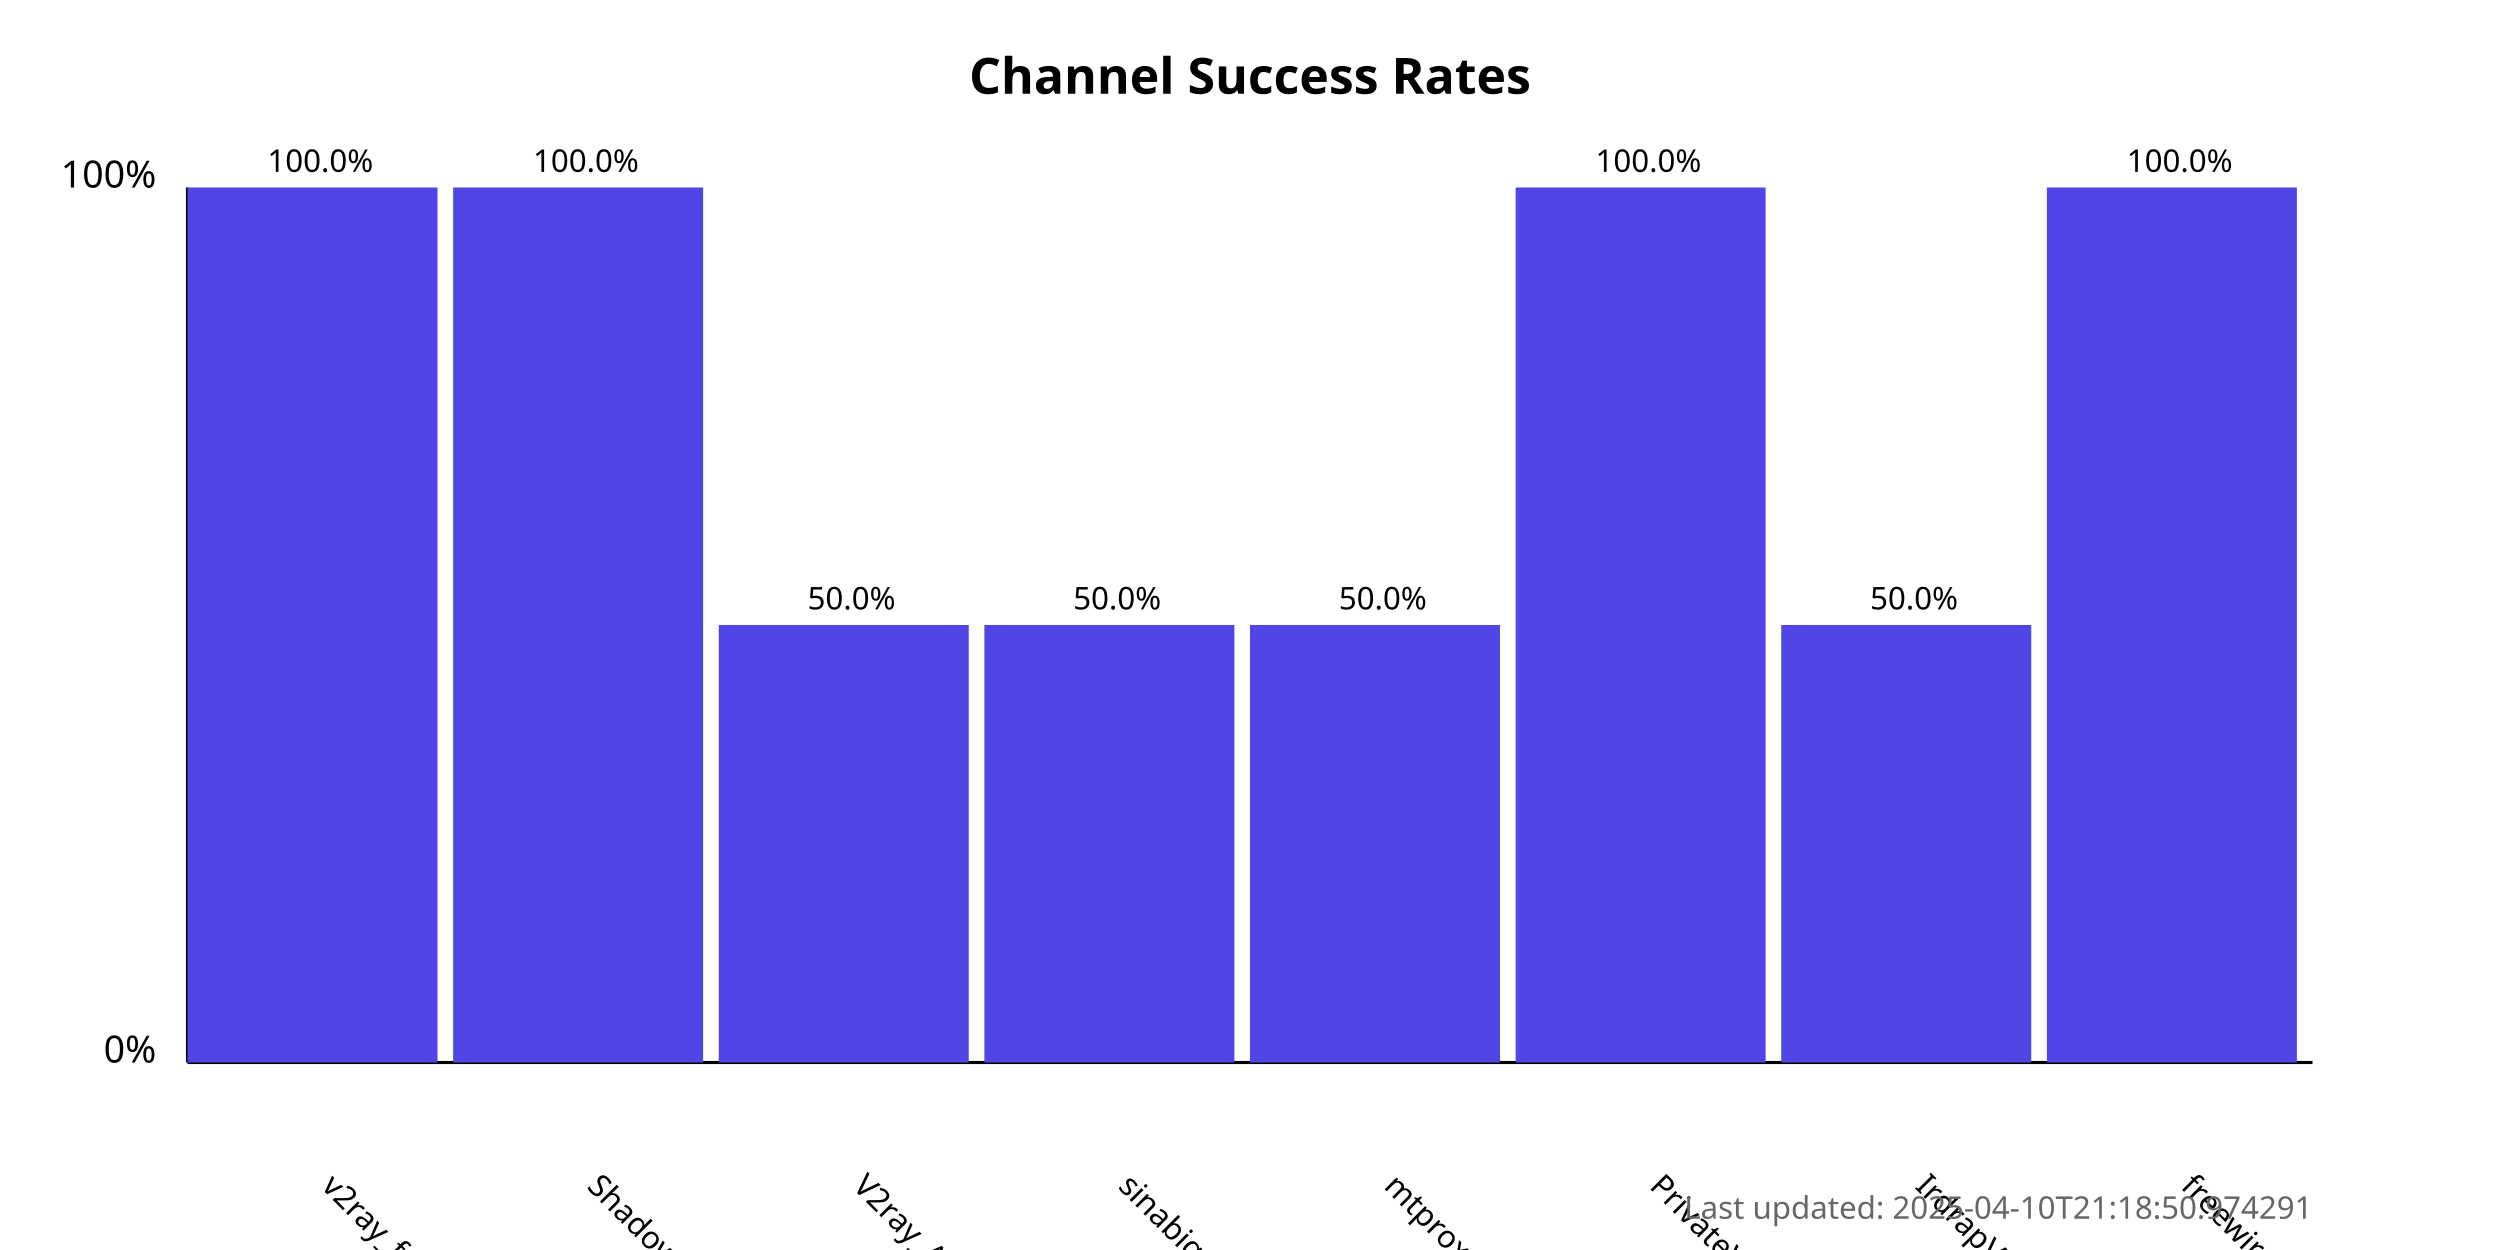
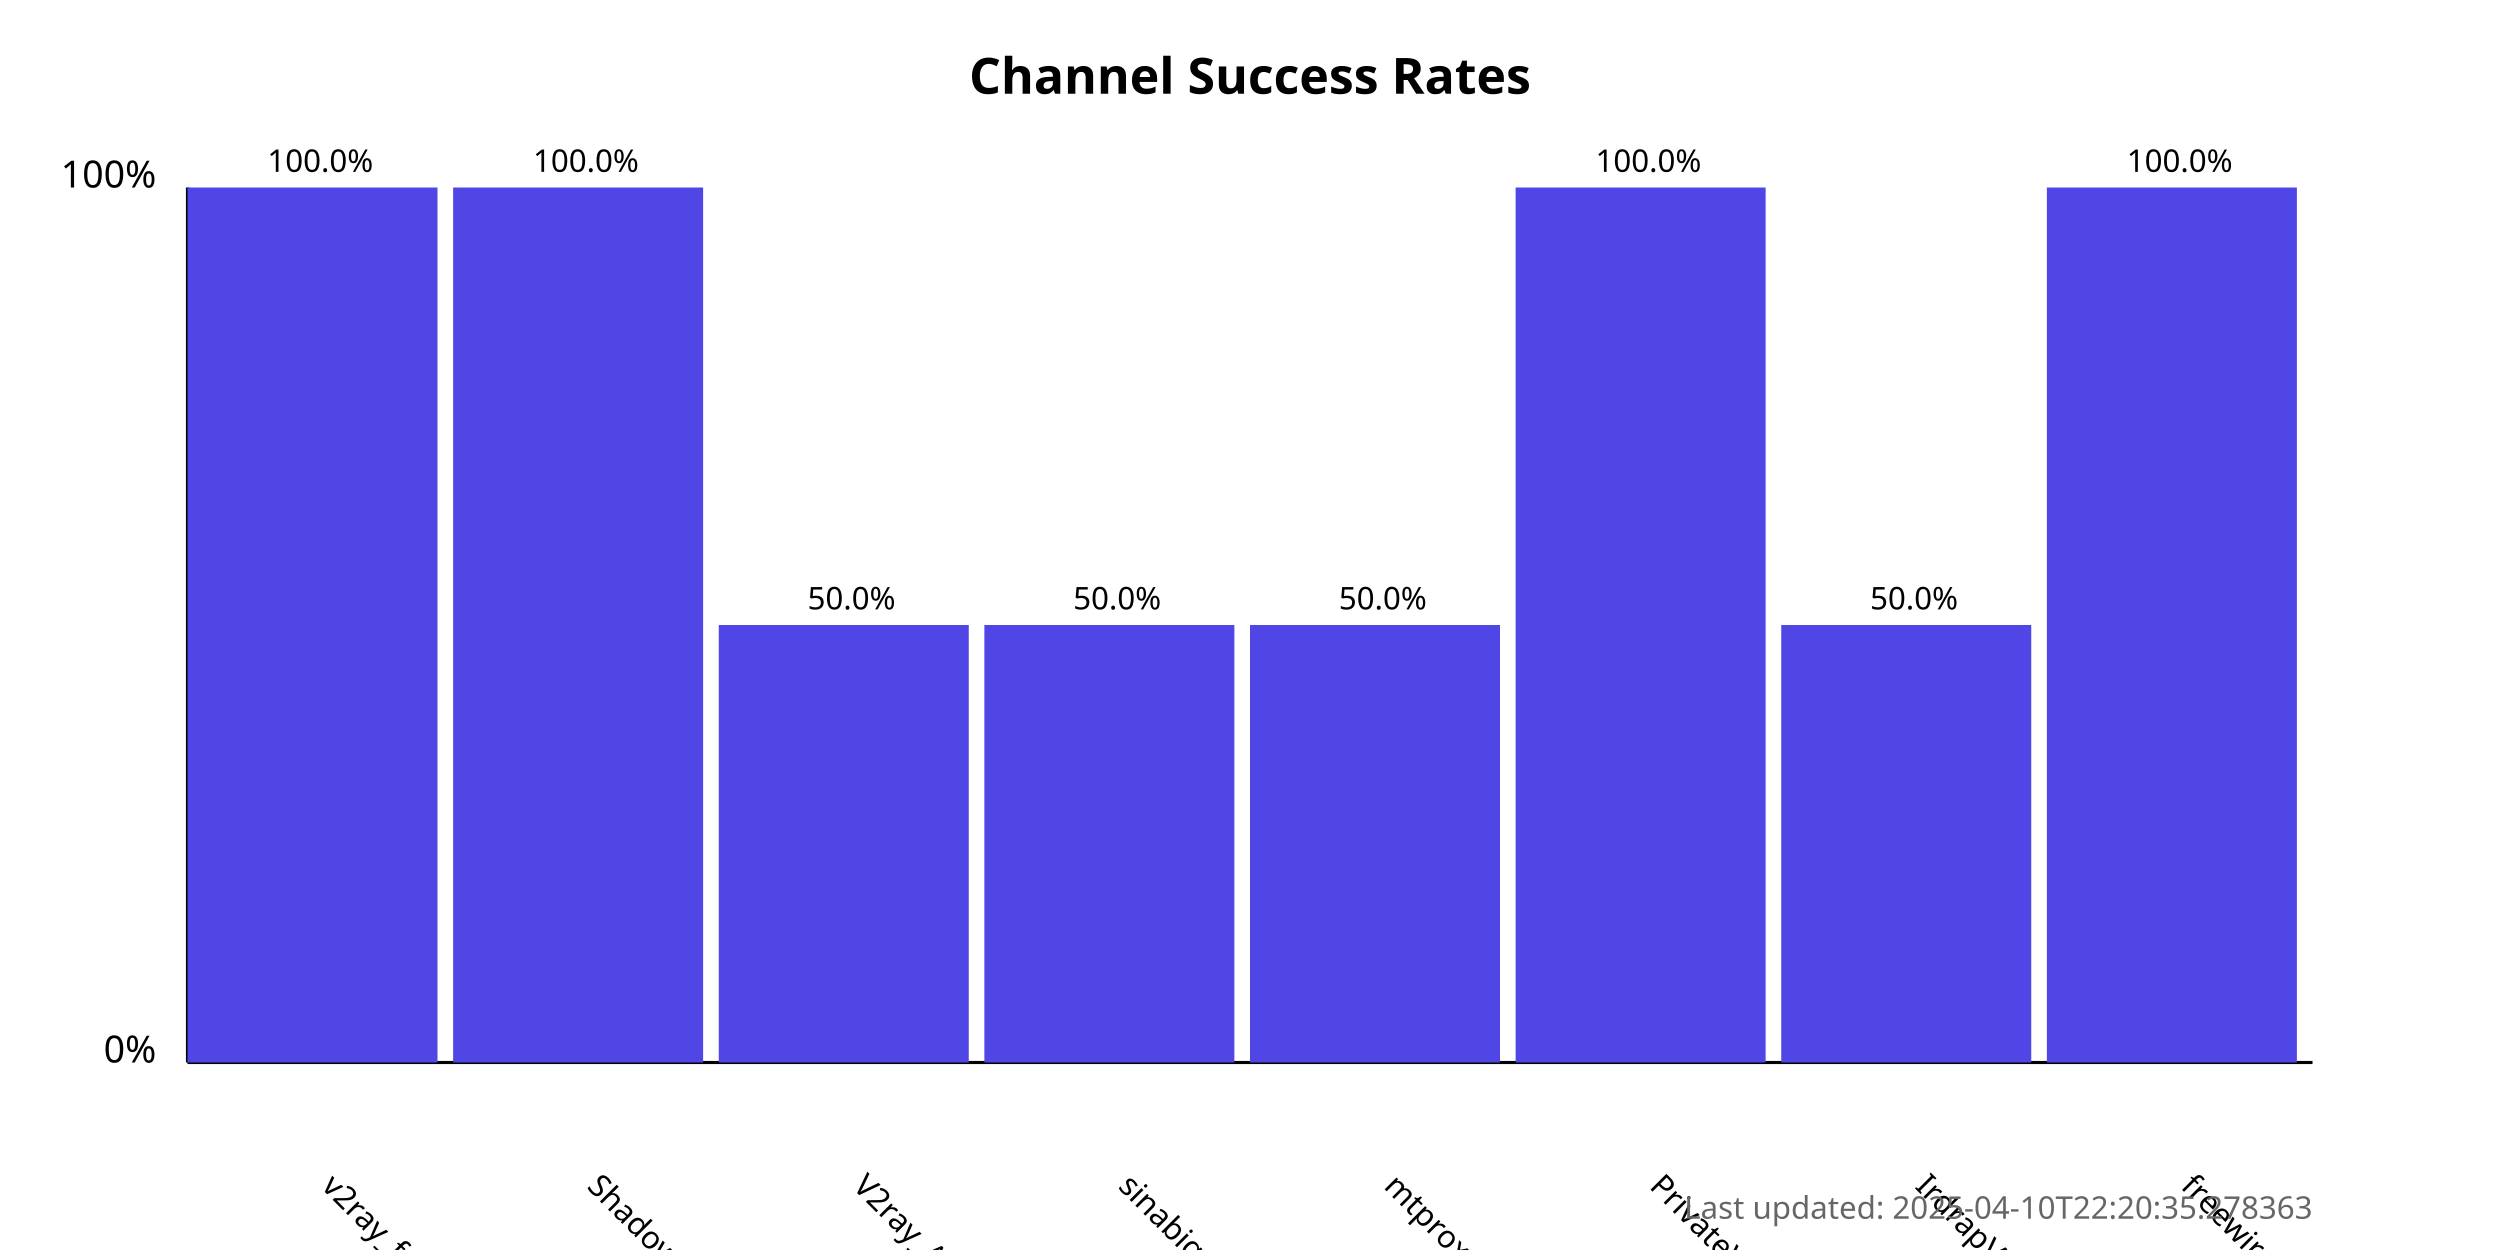
<svg xmlns="http://www.w3.org/2000/svg" width="800" height="400">
  <style>
            .chart-title { font: bold 16px sans-serif; }
            .axis-label { font: 12px sans-serif; }
            .tick-label { font: 10px sans-serif; }
            .bar { fill: #4f46e5; }
            .bar:hover { fill: #6366f1; }
            .timestamp { font: 10px sans-serif; fill: #666; }
        </style>
  <text x="400.0" y="30" text-anchor="middle" class="chart-title">
            Channel Success Rates
        </text>
  <line x1="60" y1="340" x2="60" y2="60" stroke="black" stroke-width="1" />
  <line x1="60" y1="340" x2="740" y2="340" stroke="black" stroke-width="1" />
  <text x="50" y="340" text-anchor="end" class="axis-label">0%</text>
  <text x="50" y="60" text-anchor="end" class="axis-label">100%</text>
  <g>
    <rect x="60" y="60.0" width="80.0" height="280.0" class="bar" />
    <text x="102.5" y="380" transform="rotate(45, 102.5, 380)" text-anchor="start" class="tick-label">
                v2ray_free_conf
            </text>
    <text x="102.5" y="55.0" text-anchor="middle" class="tick-label">
                100.0%
            </text>
  </g>
  <g>
    <rect x="145.0" y="60.0" width="80.0" height="280.0" class="bar" />
    <text x="187.5" y="380" transform="rotate(45, 187.5, 380)" text-anchor="start" class="tick-label">
                ShadowProxy66
            </text>
    <text x="187.5" y="55.0" text-anchor="middle" class="tick-label">
                100.0%
            </text>
  </g>
  <g>
    <rect x="230.0" y="200.0" width="80.0" height="140.0" class="bar" />
    <text x="272.5" y="380" transform="rotate(45, 272.5, 380)" text-anchor="start" class="tick-label">
                V2ray_Alpha
            </text>
    <text x="272.5" y="195.0" text-anchor="middle" class="tick-label">
                50.0%
            </text>
  </g>
  <g>
    <rect x="315.0" y="200.0" width="80.0" height="140.0" class="bar" />
    <text x="357.5" y="380" transform="rotate(45, 357.5, 380)" text-anchor="start" class="tick-label">
                sinabigo
            </text>
    <text x="357.5" y="195.0" text-anchor="middle" class="tick-label">
                50.0%
            </text>
  </g>
  <g>
    <rect x="400.0" y="200.0" width="80.0" height="140.0" class="bar" />
    <text x="442.5" y="380" transform="rotate(45, 442.5, 380)" text-anchor="start" class="tick-label">
                mtproxy_lists
            </text>
    <text x="442.5" y="195.0" text-anchor="middle" class="tick-label">
                50.0%
            </text>
  </g>
  <g>
    <rect x="485.0" y="60.0" width="80.0" height="280.0" class="bar" />
    <text x="527.5" y="380" transform="rotate(45, 527.5, 380)" text-anchor="start" class="tick-label">
                PrivateVPNs
            </text>
    <text x="527.5" y="55.0" text-anchor="middle" class="tick-label">
                100.0%
            </text>
  </g>
  <g>
    <rect x="570.0" y="200.0" width="80.0" height="140.0" class="bar" />
    <text x="612.5" y="380" transform="rotate(45, 612.5, 380)" text-anchor="start" class="tick-label">
                IrdrapVPNnews
            </text>
    <text x="612.5" y="195.0" text-anchor="middle" class="tick-label">
                50.0%
            </text>
  </g>
  <g>
    <rect x="655.0" y="60.0" width="80.0" height="280.0" class="bar" />
    <text x="697.5" y="380" transform="rotate(45, 697.5, 380)" text-anchor="start" class="tick-label">
                freewireguard
            </text>
    <text x="697.5" y="55.0" text-anchor="middle" class="tick-label">
                100.0%
            </text>
  </g>
  <text x="740" y="390" text-anchor="end" class="timestamp">
-             Last updated: 2025-04-10T21:18:50.974291
+             Last updated: 2025-04-10T22:20:35.278363
        </text>
</svg>
